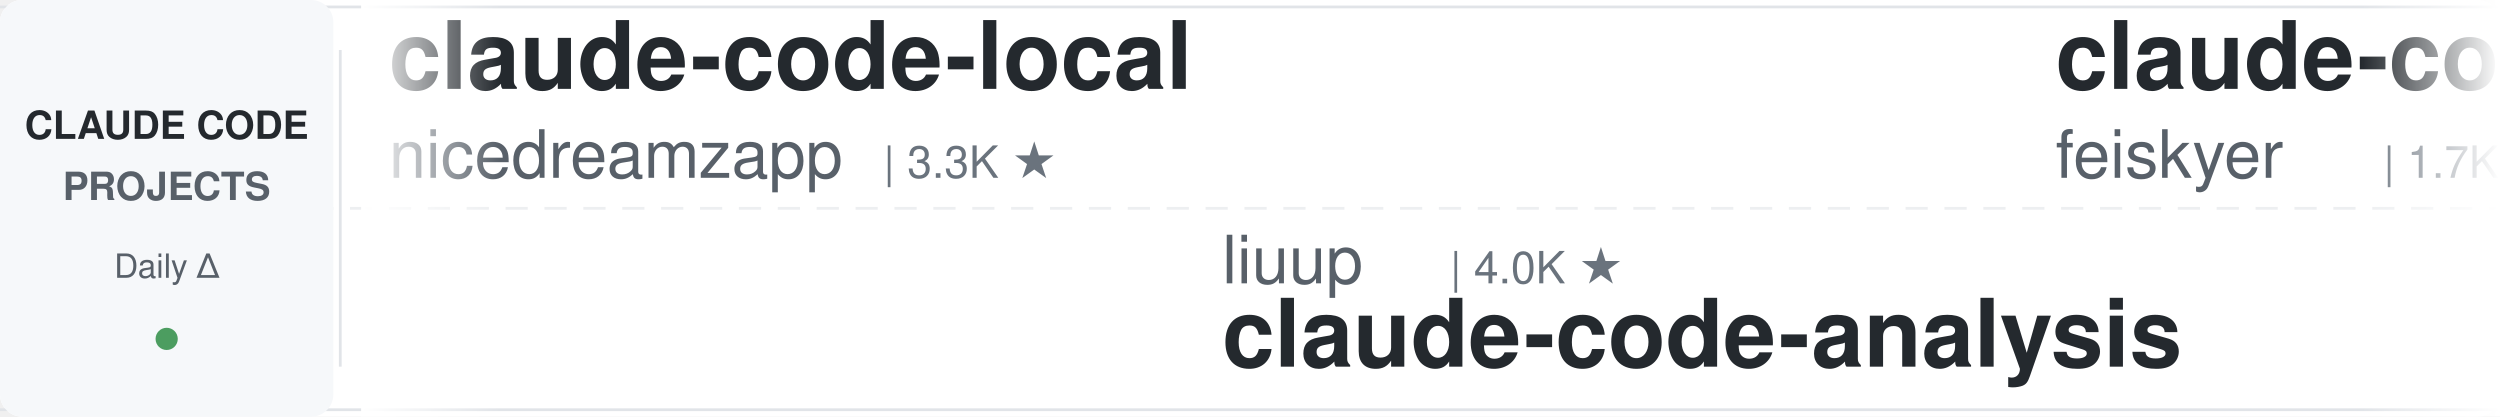
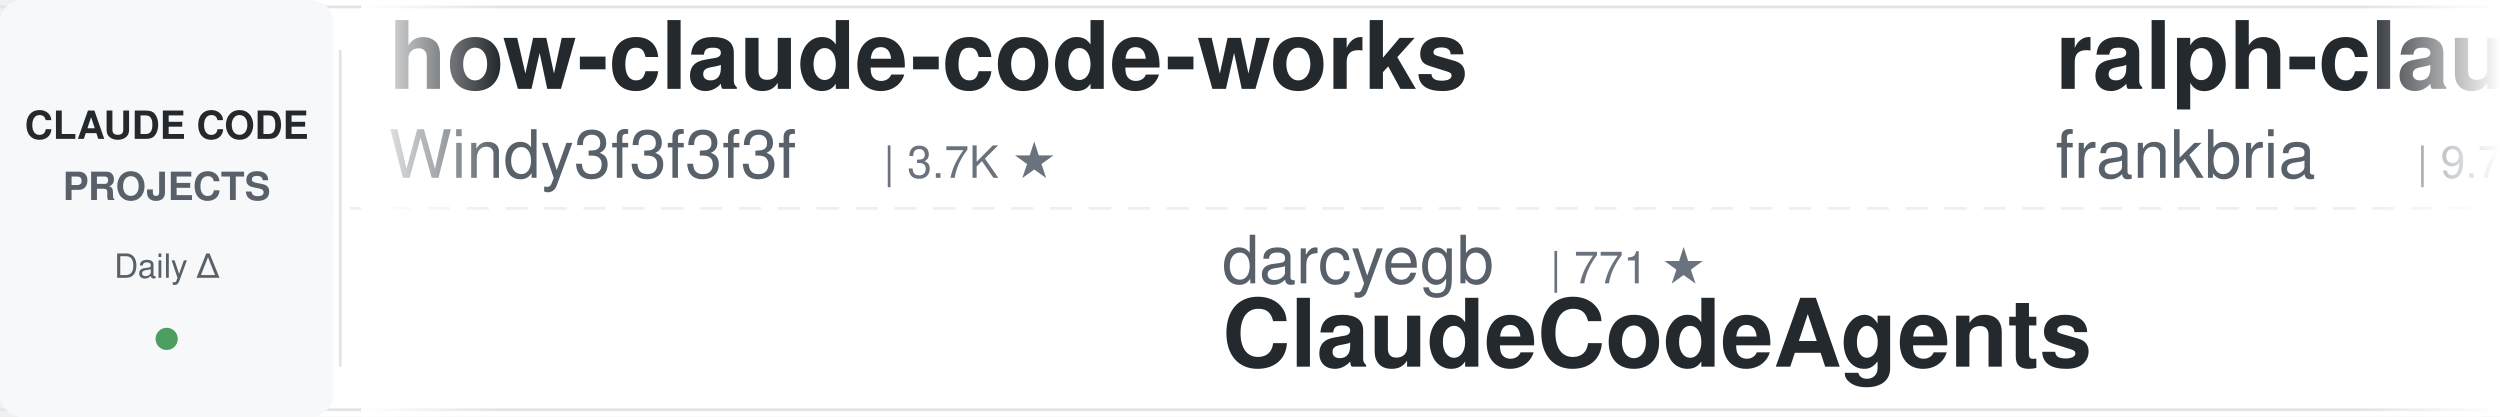
<svg xmlns="http://www.w3.org/2000/svg" width="900" height="150">
  <defs>
    <linearGradient id="leftFade" x1="0%" y1="0%" x2="100%" y2="0%">
      <stop offset="0%" style="stop-color:#ffffff;stop-opacity:1" />
      <stop offset="100%" style="stop-color:#ffffff;stop-opacity:0" />
    </linearGradient>
    <linearGradient id="rightFade" x1="0%" y1="0%" x2="100%" y2="0%">
      <stop offset="0%" style="stop-color:#ffffff;stop-opacity:0" />
      <stop offset="100%" style="stop-color:#ffffff;stop-opacity:1" />
    </linearGradient>
  </defs>
  <rect width="900" height="150" fill="#ffffff" rx="8" />
  <rect x="0" y="2" width="900" height="1" fill="#e1e4e8" />
  <rect x="0" y="147" width="900" height="1" fill="#e1e4e8" />
  <line x1="0" y1="75" x2="900" y2="75" stroke="#e1e4e8" stroke-width="1" stroke-dasharray="8 6" opacity="0.6" />
  <rect x="0" y="0" width="120" height="150" fill="#f6f8fa" rx="8" />
  <text x="60" y="50" font-family="-apple-system, BlinkMacSystemFont, 'Segoe UI', Helvetica, Arial, sans-serif" font-size="14" font-weight="600" fill="#24292e" text-anchor="middle">CLAUDE CODE</text>
  <text x="60" y="72" font-family="-apple-system, BlinkMacSystemFont, 'Segoe UI', Helvetica, Arial, sans-serif" font-size="14" font-weight="600" fill="#586069" text-anchor="middle">PROJECTS</text>
  <text x="60" y="100" font-family="-apple-system, BlinkMacSystemFont, 'Segoe UI', Helvetica, Arial, sans-serif" font-size="12" font-weight="500" fill="#586069" text-anchor="middle">Daily Δ</text>
  <circle cx="60" cy="122" r="4" fill="#22863a" opacity="0.8" />
  <rect x="122" y="18" width="1" height="114" fill="#e1e4e8" />
  <clipPath id="tickerClip">
    <rect x="130" y="0" width="770" height="150" />
  </clipPath>
  <g clip-path="url(#tickerClip)">
    <g id="tickerItems">
      <animateTransform attributeName="transform" attributeType="XML" type="translate" from="0 0" to="-3000 0" dur="54s" repeatCount="indefinite" />
      <g transform="translate(0, 0)">
-         <text x="140" y="32" font-family="-apple-system, BlinkMacSystemFont, 'Segoe UI', Helvetica, Arial, sans-serif" font-size="34" font-weight="600" fill="#24292e">claude-code-local</text>
-         <text x="140" y="64" font-family="-apple-system, BlinkMacSystemFont, 'Segoe UI', Helvetica, Arial, sans-serif" font-size="24" font-weight="400" fill="#586069">nicedreamzapp</text>
-         <text x="318" y="64" font-family="-apple-system, BlinkMacSystemFont, 'Segoe UI', Helvetica, Arial, sans-serif" font-size="16" font-weight="500" fill="#6a737d">| 3.3K ★</text>
+         <text x="140" y="32" font-family="-apple-system, BlinkMacSystemFont, 'Segoe UI', Helvetica, Arial, sans-serif" font-size="34" font-weight="600" fill="#24292e">how-claude-code-works</text>
+         <text x="140" y="64" font-family="-apple-system, BlinkMacSystemFont, 'Segoe UI', Helvetica, Arial, sans-serif" font-size="24" font-weight="400" fill="#586069">Windy3f3f3f3f</text>
+         <text x="318" y="64" font-family="-apple-system, BlinkMacSystemFont, 'Segoe UI', Helvetica, Arial, sans-serif" font-size="16" font-weight="500" fill="#6a737d">| 3.7K ★</text>
      </g>
      <g transform="translate(300, 0)">
-         <text x="140" y="102" font-family="-apple-system, BlinkMacSystemFont, 'Segoe UI', Helvetica, Arial, sans-serif" font-size="24" font-weight="400" fill="#586069">liuup</text>
-         <text x="222" y="102" font-family="-apple-system, BlinkMacSystemFont, 'Segoe UI', Helvetica, Arial, sans-serif" font-size="16" font-weight="500" fill="#6a737d">| 4.0K ★</text>
-         <text x="140" y="132" font-family="-apple-system, BlinkMacSystemFont, 'Segoe UI', Helvetica, Arial, sans-serif" font-size="34" font-weight="600" fill="#24292e">claude-code-analysis</text>
+         <text x="140" y="102" font-family="-apple-system, BlinkMacSystemFont, 'Segoe UI', Helvetica, Arial, sans-serif" font-size="24" font-weight="400" fill="#586069">darcyegb</text>
+         <text x="258" y="102" font-family="-apple-system, BlinkMacSystemFont, 'Segoe UI', Helvetica, Arial, sans-serif" font-size="16" font-weight="500" fill="#6a737d">| 771 ★</text>
+         <text x="140" y="132" font-family="-apple-system, BlinkMacSystemFont, 'Segoe UI', Helvetica, Arial, sans-serif" font-size="34" font-weight="600" fill="#24292e">ClaudeCodeAgents</text>
      </g>
      <g transform="translate(600, 0)">
-         <text x="140" y="32" font-family="-apple-system, BlinkMacSystemFont, 'Segoe UI', Helvetica, Arial, sans-serif" font-size="34" font-weight="600" fill="#24292e">claude-code-settings</text>
-         <text x="140" y="64" font-family="-apple-system, BlinkMacSystemFont, 'Segoe UI', Helvetica, Arial, sans-serif" font-size="24" font-weight="400" fill="#586069">feiskyer</text>
-         <text x="258" y="64" font-family="-apple-system, BlinkMacSystemFont, 'Segoe UI', Helvetica, Arial, sans-serif" font-size="16" font-weight="500" fill="#6a737d">| 1.7K ★</text>
+         <text x="140" y="32" font-family="-apple-system, BlinkMacSystemFont, 'Segoe UI', Helvetica, Arial, sans-serif" font-size="34" font-weight="600" fill="#24292e">ralph-claude-code</text>
+         <text x="140" y="64" font-family="-apple-system, BlinkMacSystemFont, 'Segoe UI', Helvetica, Arial, sans-serif" font-size="24" font-weight="400" fill="#586069">frankbria</text>
+         <text x="270" y="64" font-family="-apple-system, BlinkMacSystemFont, 'Segoe UI', Helvetica, Arial, sans-serif" font-size="16" font-weight="500" fill="#6a737d">| 9.7K ★</text>
      </g>
      <g transform="translate(900, 0)">
-         <text x="140" y="102" font-family="-apple-system, BlinkMacSystemFont, 'Segoe UI', Helvetica, Arial, sans-serif" font-size="24" font-weight="400" fill="#586069">ponponon</text>
-         <text x="258" y="102" font-family="-apple-system, BlinkMacSystemFont, 'Segoe UI', Helvetica, Arial, sans-serif" font-size="16" font-weight="500" fill="#6a737d">| 2.3K ★</text>
-         <text x="140" y="132" font-family="-apple-system, BlinkMacSystemFont, 'Segoe UI', Helvetica, Arial, sans-serif" font-size="34" font-weight="600" fill="#24292e">claude_code_src</text>
+         <text x="140" y="102" font-family="-apple-system, BlinkMacSystemFont, 'Segoe UI', Helvetica, Arial, sans-serif" font-size="24" font-weight="400" fill="#586069">ccplugins</text>
+         <text x="270" y="102" font-family="-apple-system, BlinkMacSystemFont, 'Segoe UI', Helvetica, Arial, sans-serif" font-size="16" font-weight="500" fill="#6a737d">| 966 ★</text>
+         <text x="140" y="132" font-family="-apple-system, BlinkMacSystemFont, 'Segoe UI', Helvetica, Arial, sans-serif" font-size="34" font-weight="600" fill="#24292e">awesome-claude-code-plug...</text>
      </g>
      <g transform="translate(1200, 0)">
-         <text x="140" y="32" font-family="-apple-system, BlinkMacSystemFont, 'Segoe UI', Helvetica, Arial, sans-serif" font-size="34" font-weight="600" fill="#24292e">claude-code-proxy</text>
-         <text x="140" y="64" font-family="-apple-system, BlinkMacSystemFont, 'Segoe UI', Helvetica, Arial, sans-serif" font-size="24" font-weight="400" fill="#586069">1rgs</text>
-         <text x="210" y="64" font-family="-apple-system, BlinkMacSystemFont, 'Segoe UI', Helvetica, Arial, sans-serif" font-size="16" font-weight="500" fill="#6a737d">| 3.8K ★</text>
+         <text x="140" y="32" font-family="-apple-system, BlinkMacSystemFont, 'Segoe UI', Helvetica, Arial, sans-serif" font-size="34" font-weight="600" fill="#24292e">claude-code-rust</text>
+         <text x="140" y="64" font-family="-apple-system, BlinkMacSystemFont, 'Segoe UI', Helvetica, Arial, sans-serif" font-size="24" font-weight="400" fill="#586069">lorryjovens-hub</text>
+         <text x="342" y="64" font-family="-apple-system, BlinkMacSystemFont, 'Segoe UI', Helvetica, Arial, sans-serif" font-size="16" font-weight="500" fill="#6a737d">| 1.7K ★</text>
      </g>
      <g transform="translate(1500, 0)">
-         <text x="140" y="102" font-family="-apple-system, BlinkMacSystemFont, 'Segoe UI', Helvetica, Arial, sans-serif" font-size="24" font-weight="400" fill="#586069">multica-ai</text>
-         <text x="282" y="102" font-family="-apple-system, BlinkMacSystemFont, 'Segoe UI', Helvetica, Arial, sans-serif" font-size="16" font-weight="500" fill="#6a737d">| 216.9K ★</text>
-         <text x="140" y="132" font-family="-apple-system, BlinkMacSystemFont, 'Segoe UI', Helvetica, Arial, sans-serif" font-size="34" font-weight="600" fill="#24292e">andrej-karpathy-skills</text>
+         <text x="140" y="102" font-family="-apple-system, BlinkMacSystemFont, 'Segoe UI', Helvetica, Arial, sans-serif" font-size="24" font-weight="400" fill="#586069">LING71671</text>
+         <text x="270" y="102" font-family="-apple-system, BlinkMacSystemFont, 'Segoe UI', Helvetica, Arial, sans-serif" font-size="16" font-weight="500" fill="#6a737d">| 962 ★</text>
+         <text x="140" y="132" font-family="-apple-system, BlinkMacSystemFont, 'Segoe UI', Helvetica, Arial, sans-serif" font-size="34" font-weight="600" fill="#24292e">Open-ClaudeCode</text>
      </g>
      <g transform="translate(1800, 0)">
-         <text x="140" y="32" font-family="-apple-system, BlinkMacSystemFont, 'Segoe UI', Helvetica, Arial, sans-serif" font-size="34" font-weight="600" fill="#24292e">awesome-claude-code</text>
-         <text x="140" y="64" font-family="-apple-system, BlinkMacSystemFont, 'Segoe UI', Helvetica, Arial, sans-serif" font-size="24" font-weight="400" fill="#586069">jqueryscript</text>
-         <text x="306" y="64" font-family="-apple-system, BlinkMacSystemFont, 'Segoe UI', Helvetica, Arial, sans-serif" font-size="16" font-weight="500" fill="#6a737d">| 523 ★</text>
+         <text x="140" y="32" font-family="-apple-system, BlinkMacSystemFont, 'Segoe UI', Helvetica, Arial, sans-serif" font-size="34" font-weight="600" fill="#24292e">Dive-into-Claude-Code</text>
+         <text x="140" y="64" font-family="-apple-system, BlinkMacSystemFont, 'Segoe UI', Helvetica, Arial, sans-serif" font-size="24" font-weight="400" fill="#586069">VILA-Lab</text>
+         <text x="258" y="64" font-family="-apple-system, BlinkMacSystemFont, 'Segoe UI', Helvetica, Arial, sans-serif" font-size="16" font-weight="500" fill="#6a737d">| 2.1K ★</text>
      </g>
      <g transform="translate(2100, 0)">
-         <text x="140" y="102" font-family="-apple-system, BlinkMacSystemFont, 'Segoe UI', Helvetica, Arial, sans-serif" font-size="24" font-weight="400" fill="#586069">Maciek-roboblog</text>
-         <text x="342" y="102" font-family="-apple-system, BlinkMacSystemFont, 'Segoe UI', Helvetica, Arial, sans-serif" font-size="16" font-weight="500" fill="#6a737d">| 8.7K ★</text>
-         <text x="140" y="132" font-family="-apple-system, BlinkMacSystemFont, 'Segoe UI', Helvetica, Arial, sans-serif" font-size="34" font-weight="600" fill="#24292e">Claude-Code-Usage-Monito...</text>
+         <text x="140" y="102" font-family="-apple-system, BlinkMacSystemFont, 'Segoe UI', Helvetica, Arial, sans-serif" font-size="24" font-weight="400" fill="#586069">kodu-ai</text>
+         <text x="246" y="102" font-family="-apple-system, BlinkMacSystemFont, 'Segoe UI', Helvetica, Arial, sans-serif" font-size="16" font-weight="500" fill="#6a737d">| 5.2K ★</text>
+         <text x="140" y="132" font-family="-apple-system, BlinkMacSystemFont, 'Segoe UI', Helvetica, Arial, sans-serif" font-size="34" font-weight="600" fill="#24292e">claude-coder</text>
      </g>
      <g transform="translate(2400, 0)">
-         <text x="140" y="32" font-family="-apple-system, BlinkMacSystemFont, 'Segoe UI', Helvetica, Arial, sans-serif" font-size="34" font-weight="600" fill="#24292e">claude-code-engineering</text>
-         <text x="140" y="64" font-family="-apple-system, BlinkMacSystemFont, 'Segoe UI', Helvetica, Arial, sans-serif" font-size="24" font-weight="400" fill="#586069">huangjia2019</text>
-         <text x="306" y="64" font-family="-apple-system, BlinkMacSystemFont, 'Segoe UI', Helvetica, Arial, sans-serif" font-size="16" font-weight="500" fill="#6a737d">| 1.1K ★</text>
+         <text x="140" y="32" font-family="-apple-system, BlinkMacSystemFont, 'Segoe UI', Helvetica, Arial, sans-serif" font-size="34" font-weight="600" fill="#24292e">my-claude-code-setup</text>
+         <text x="140" y="64" font-family="-apple-system, BlinkMacSystemFont, 'Segoe UI', Helvetica, Arial, sans-serif" font-size="24" font-weight="400" fill="#586069">centminmod</text>
+         <text x="282" y="64" font-family="-apple-system, BlinkMacSystemFont, 'Segoe UI', Helvetica, Arial, sans-serif" font-size="16" font-weight="500" fill="#6a737d">| 2.7K ★</text>
      </g>
      <g transform="translate(2700, 0)">
-         <text x="140" y="102" font-family="-apple-system, BlinkMacSystemFont, 'Segoe UI', Helvetica, Arial, sans-serif" font-size="24" font-weight="400" fill="#586069">disler</text>
-         <text x="234" y="102" font-family="-apple-system, BlinkMacSystemFont, 'Segoe UI', Helvetica, Arial, sans-serif" font-size="16" font-weight="500" fill="#6a737d">| 1.7K ★</text>
-         <text x="140" y="132" font-family="-apple-system, BlinkMacSystemFont, 'Segoe UI', Helvetica, Arial, sans-serif" font-size="34" font-weight="600" fill="#24292e">pi-vs-claude-code</text>
+         <text x="140" y="102" font-family="-apple-system, BlinkMacSystemFont, 'Segoe UI', Helvetica, Arial, sans-serif" font-size="24" font-weight="400" fill="#586069">Pimzino</text>
+         <text x="246" y="102" font-family="-apple-system, BlinkMacSystemFont, 'Segoe UI', Helvetica, Arial, sans-serif" font-size="16" font-weight="500" fill="#6a737d">| 3.9K ★</text>
+         <text x="140" y="132" font-family="-apple-system, BlinkMacSystemFont, 'Segoe UI', Helvetica, Arial, sans-serif" font-size="34" font-weight="600" fill="#24292e">claude-code-spec-workflo...</text>
      </g>
      <g transform="translate(3000, 0)">
-         <text x="140" y="32" font-family="-apple-system, BlinkMacSystemFont, 'Segoe UI', Helvetica, Arial, sans-serif" font-size="34" font-weight="600" fill="#24292e">claude-code-local</text>
-         <text x="140" y="64" font-family="-apple-system, BlinkMacSystemFont, 'Segoe UI', Helvetica, Arial, sans-serif" font-size="24" font-weight="400" fill="#586069">nicedreamzapp</text>
-         <text x="318" y="64" font-family="-apple-system, BlinkMacSystemFont, 'Segoe UI', Helvetica, Arial, sans-serif" font-size="16" font-weight="500" fill="#6a737d">| 3.3K ★</text>
+         <text x="140" y="32" font-family="-apple-system, BlinkMacSystemFont, 'Segoe UI', Helvetica, Arial, sans-serif" font-size="34" font-weight="600" fill="#24292e">how-claude-code-works</text>
+         <text x="140" y="64" font-family="-apple-system, BlinkMacSystemFont, 'Segoe UI', Helvetica, Arial, sans-serif" font-size="24" font-weight="400" fill="#586069">Windy3f3f3f3f</text>
+         <text x="318" y="64" font-family="-apple-system, BlinkMacSystemFont, 'Segoe UI', Helvetica, Arial, sans-serif" font-size="16" font-weight="500" fill="#6a737d">| 3.7K ★</text>
      </g>
      <g transform="translate(3300, 0)">
-         <text x="140" y="102" font-family="-apple-system, BlinkMacSystemFont, 'Segoe UI', Helvetica, Arial, sans-serif" font-size="24" font-weight="400" fill="#586069">liuup</text>
-         <text x="222" y="102" font-family="-apple-system, BlinkMacSystemFont, 'Segoe UI', Helvetica, Arial, sans-serif" font-size="16" font-weight="500" fill="#6a737d">| 4.0K ★</text>
-         <text x="140" y="132" font-family="-apple-system, BlinkMacSystemFont, 'Segoe UI', Helvetica, Arial, sans-serif" font-size="34" font-weight="600" fill="#24292e">claude-code-analysis</text>
+         <text x="140" y="102" font-family="-apple-system, BlinkMacSystemFont, 'Segoe UI', Helvetica, Arial, sans-serif" font-size="24" font-weight="400" fill="#586069">darcyegb</text>
+         <text x="258" y="102" font-family="-apple-system, BlinkMacSystemFont, 'Segoe UI', Helvetica, Arial, sans-serif" font-size="16" font-weight="500" fill="#6a737d">| 771 ★</text>
+         <text x="140" y="132" font-family="-apple-system, BlinkMacSystemFont, 'Segoe UI', Helvetica, Arial, sans-serif" font-size="34" font-weight="600" fill="#24292e">ClaudeCodeAgents</text>
      </g>
      <g transform="translate(3600, 0)">
-         <text x="140" y="32" font-family="-apple-system, BlinkMacSystemFont, 'Segoe UI', Helvetica, Arial, sans-serif" font-size="34" font-weight="600" fill="#24292e">claude-code-settings</text>
-         <text x="140" y="64" font-family="-apple-system, BlinkMacSystemFont, 'Segoe UI', Helvetica, Arial, sans-serif" font-size="24" font-weight="400" fill="#586069">feiskyer</text>
-         <text x="258" y="64" font-family="-apple-system, BlinkMacSystemFont, 'Segoe UI', Helvetica, Arial, sans-serif" font-size="16" font-weight="500" fill="#6a737d">| 1.7K ★</text>
+         <text x="140" y="32" font-family="-apple-system, BlinkMacSystemFont, 'Segoe UI', Helvetica, Arial, sans-serif" font-size="34" font-weight="600" fill="#24292e">ralph-claude-code</text>
+         <text x="140" y="64" font-family="-apple-system, BlinkMacSystemFont, 'Segoe UI', Helvetica, Arial, sans-serif" font-size="24" font-weight="400" fill="#586069">frankbria</text>
+         <text x="270" y="64" font-family="-apple-system, BlinkMacSystemFont, 'Segoe UI', Helvetica, Arial, sans-serif" font-size="16" font-weight="500" fill="#6a737d">| 9.7K ★</text>
      </g>
      <g transform="translate(3900, 0)">
-         <text x="140" y="102" font-family="-apple-system, BlinkMacSystemFont, 'Segoe UI', Helvetica, Arial, sans-serif" font-size="24" font-weight="400" fill="#586069">ponponon</text>
-         <text x="258" y="102" font-family="-apple-system, BlinkMacSystemFont, 'Segoe UI', Helvetica, Arial, sans-serif" font-size="16" font-weight="500" fill="#6a737d">| 2.3K ★</text>
-         <text x="140" y="132" font-family="-apple-system, BlinkMacSystemFont, 'Segoe UI', Helvetica, Arial, sans-serif" font-size="34" font-weight="600" fill="#24292e">claude_code_src</text>
+         <text x="140" y="102" font-family="-apple-system, BlinkMacSystemFont, 'Segoe UI', Helvetica, Arial, sans-serif" font-size="24" font-weight="400" fill="#586069">ccplugins</text>
+         <text x="270" y="102" font-family="-apple-system, BlinkMacSystemFont, 'Segoe UI', Helvetica, Arial, sans-serif" font-size="16" font-weight="500" fill="#6a737d">| 966 ★</text>
+         <text x="140" y="132" font-family="-apple-system, BlinkMacSystemFont, 'Segoe UI', Helvetica, Arial, sans-serif" font-size="34" font-weight="600" fill="#24292e">awesome-claude-code-plug...</text>
      </g>
    </g>
  </g>
  <rect x="130" y="0" width="50" height="150" fill="url(#leftFade)" />
  <rect x="850" y="0" width="50" height="150" fill="url(#rightFade)" />
</svg>
